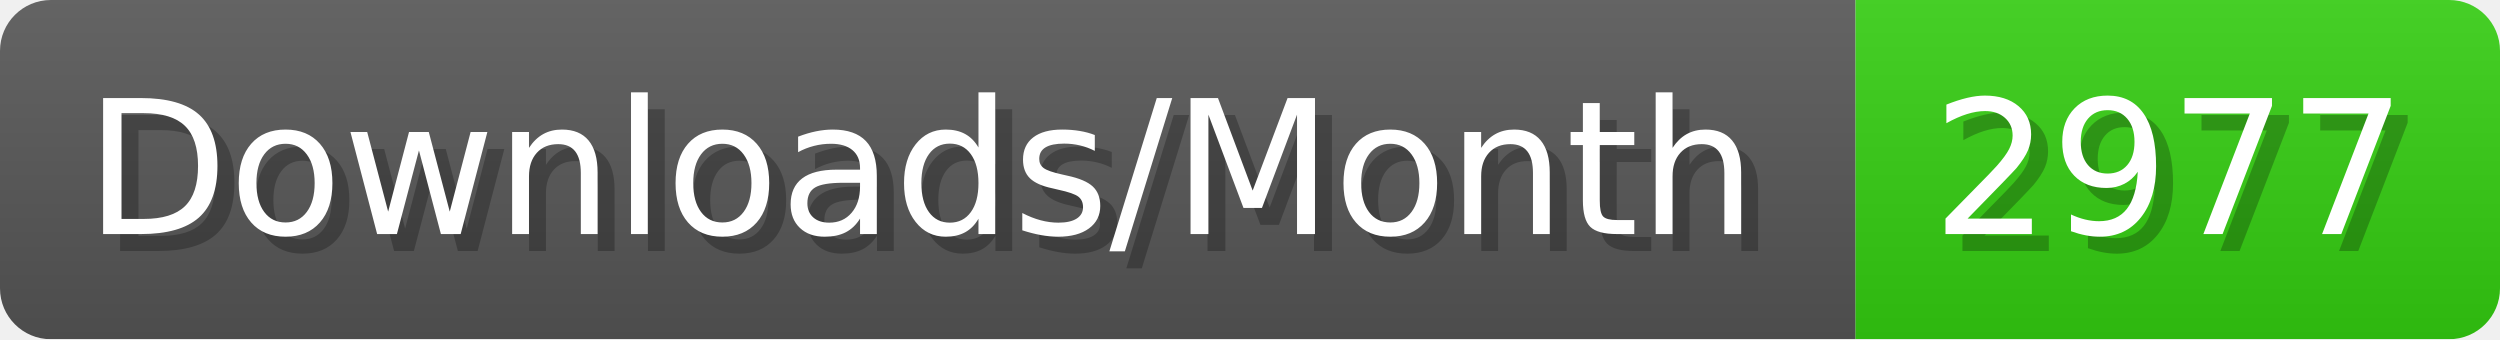
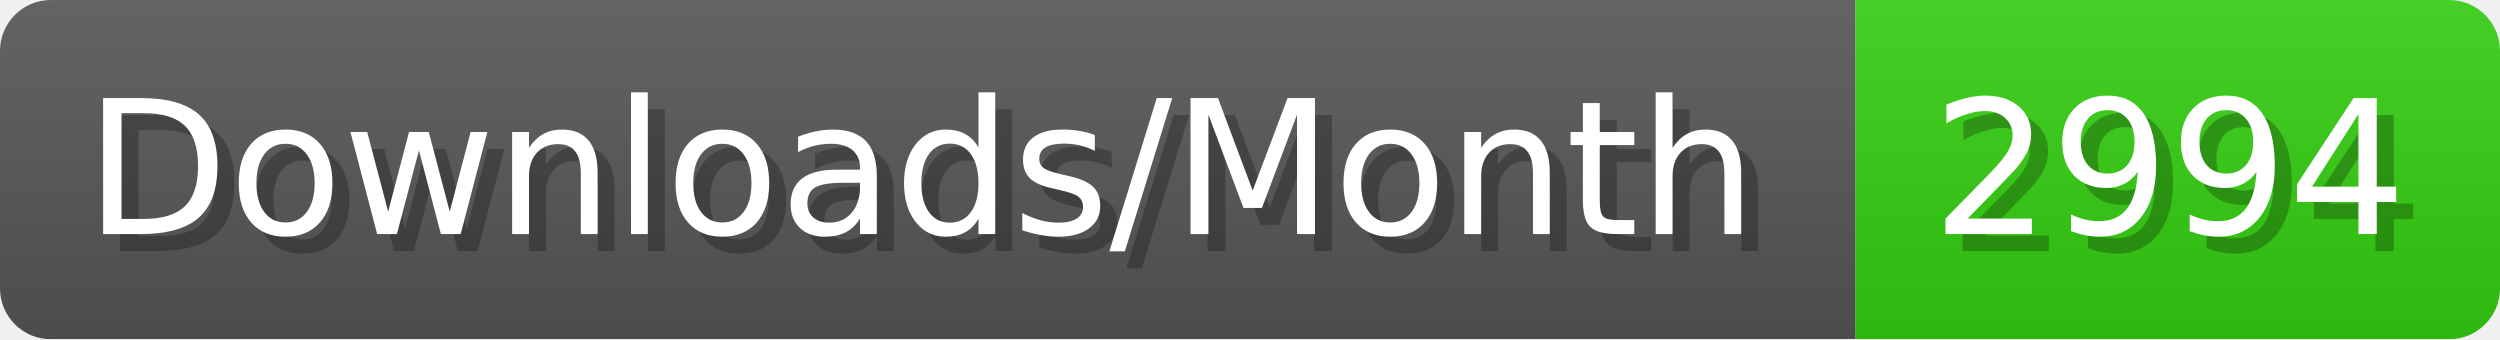
- <svg xmlns="http://www.w3.org/2000/svg" width="147.4" height="20" viewBox="0 0 1474 200" role="img" aria-label="Downloads/Month: 2977">
+ <svg xmlns="http://www.w3.org/2000/svg" width="147.4" height="20" viewBox="0 0 1474 200" role="img" aria-label="Downloads/Month: 2994">
  <linearGradient id="YlXUI" x2="0" y2="100%">
    <stop offset="0" stop-opacity=".1" stop-color="#EEE" />
    <stop offset="1" stop-opacity=".1" />
  </linearGradient>
  <mask id="JHhop">
    <rect width="1474" height="200" rx="30" fill="#FFF" />
  </mask>
  <g mask="url(#JHhop)">
    <rect width="1094" height="200" fill="#555" />
    <rect width="380" height="200" fill="#3C1" x="1094" />
    <rect width="1474" height="200" fill="url(#YlXUI)" />
  </g>
  <g aria-hidden="true" fill="#fff" text-anchor="start" font-family="Verdana,DejaVu Sans,sans-serif" font-size="110">
    <text x="60" y="148" textLength="994" fill="#000" opacity="0.25">Downloads/Month</text>
    <text x="50" y="138" textLength="994">Downloads/Month</text>
-     <text x="1149" y="148" textLength="280" fill="#000" opacity="0.25">2977</text>
-     <text x="1139" y="138" textLength="280">2977</text>
+     <text x="1149" y="148" textLength="280" fill="#000" opacity="0.25">2994</text>
+     <text x="1139" y="138" textLength="280">2994</text>
  </g>
</svg>
